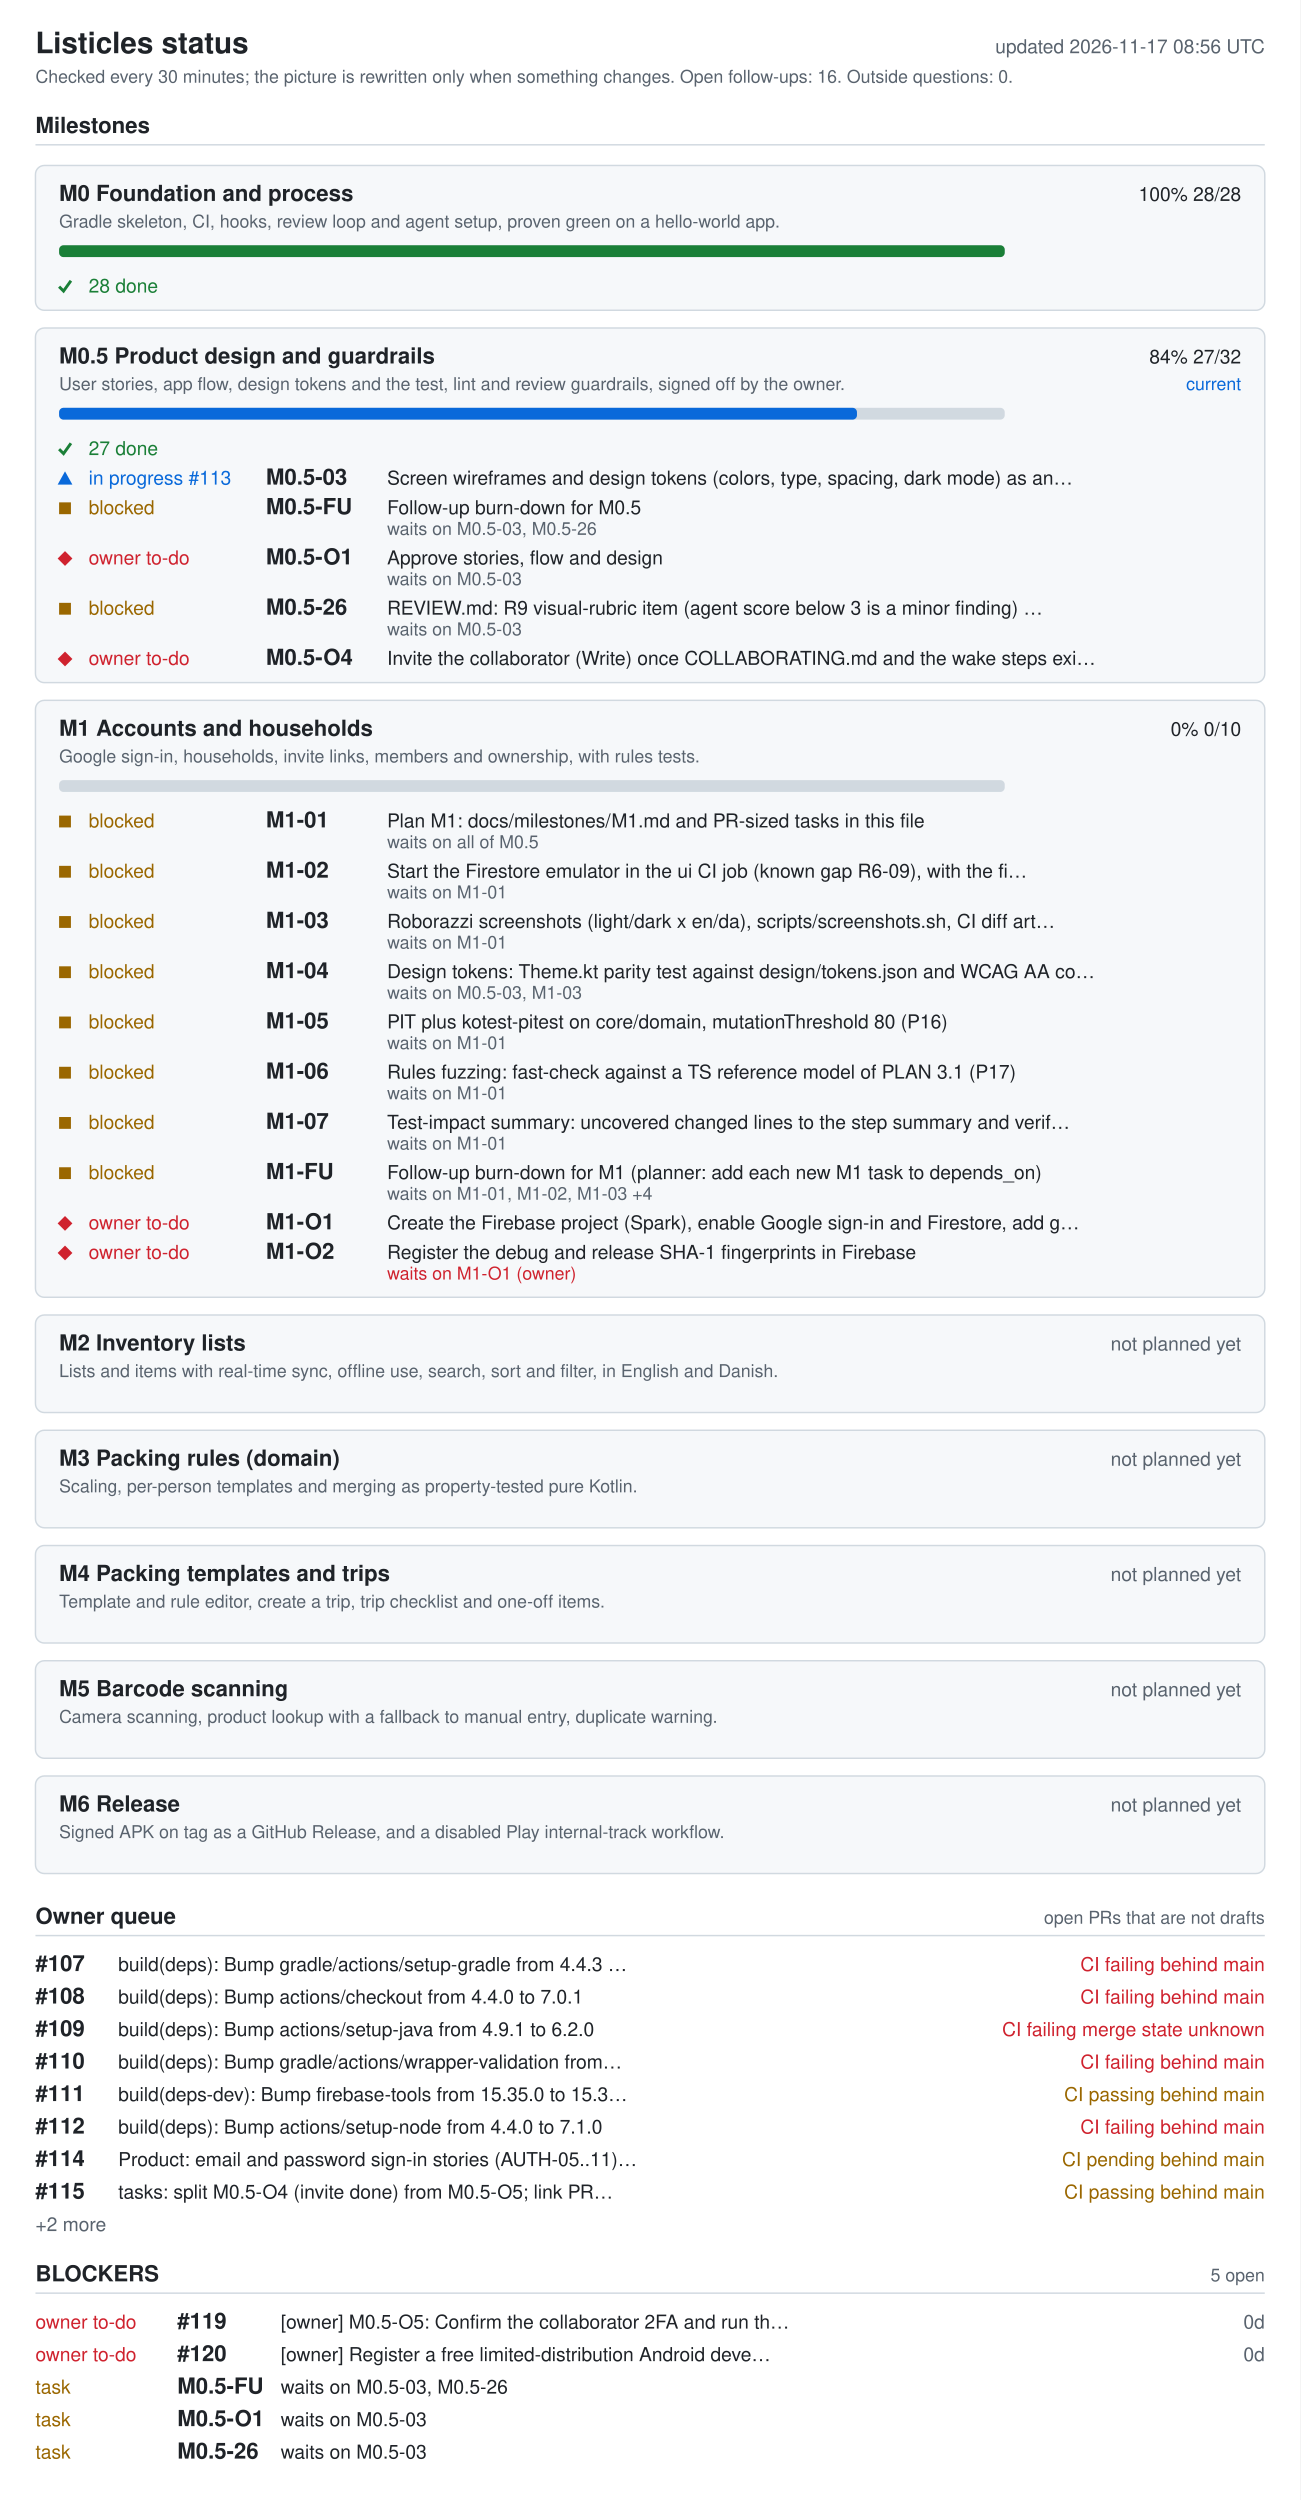
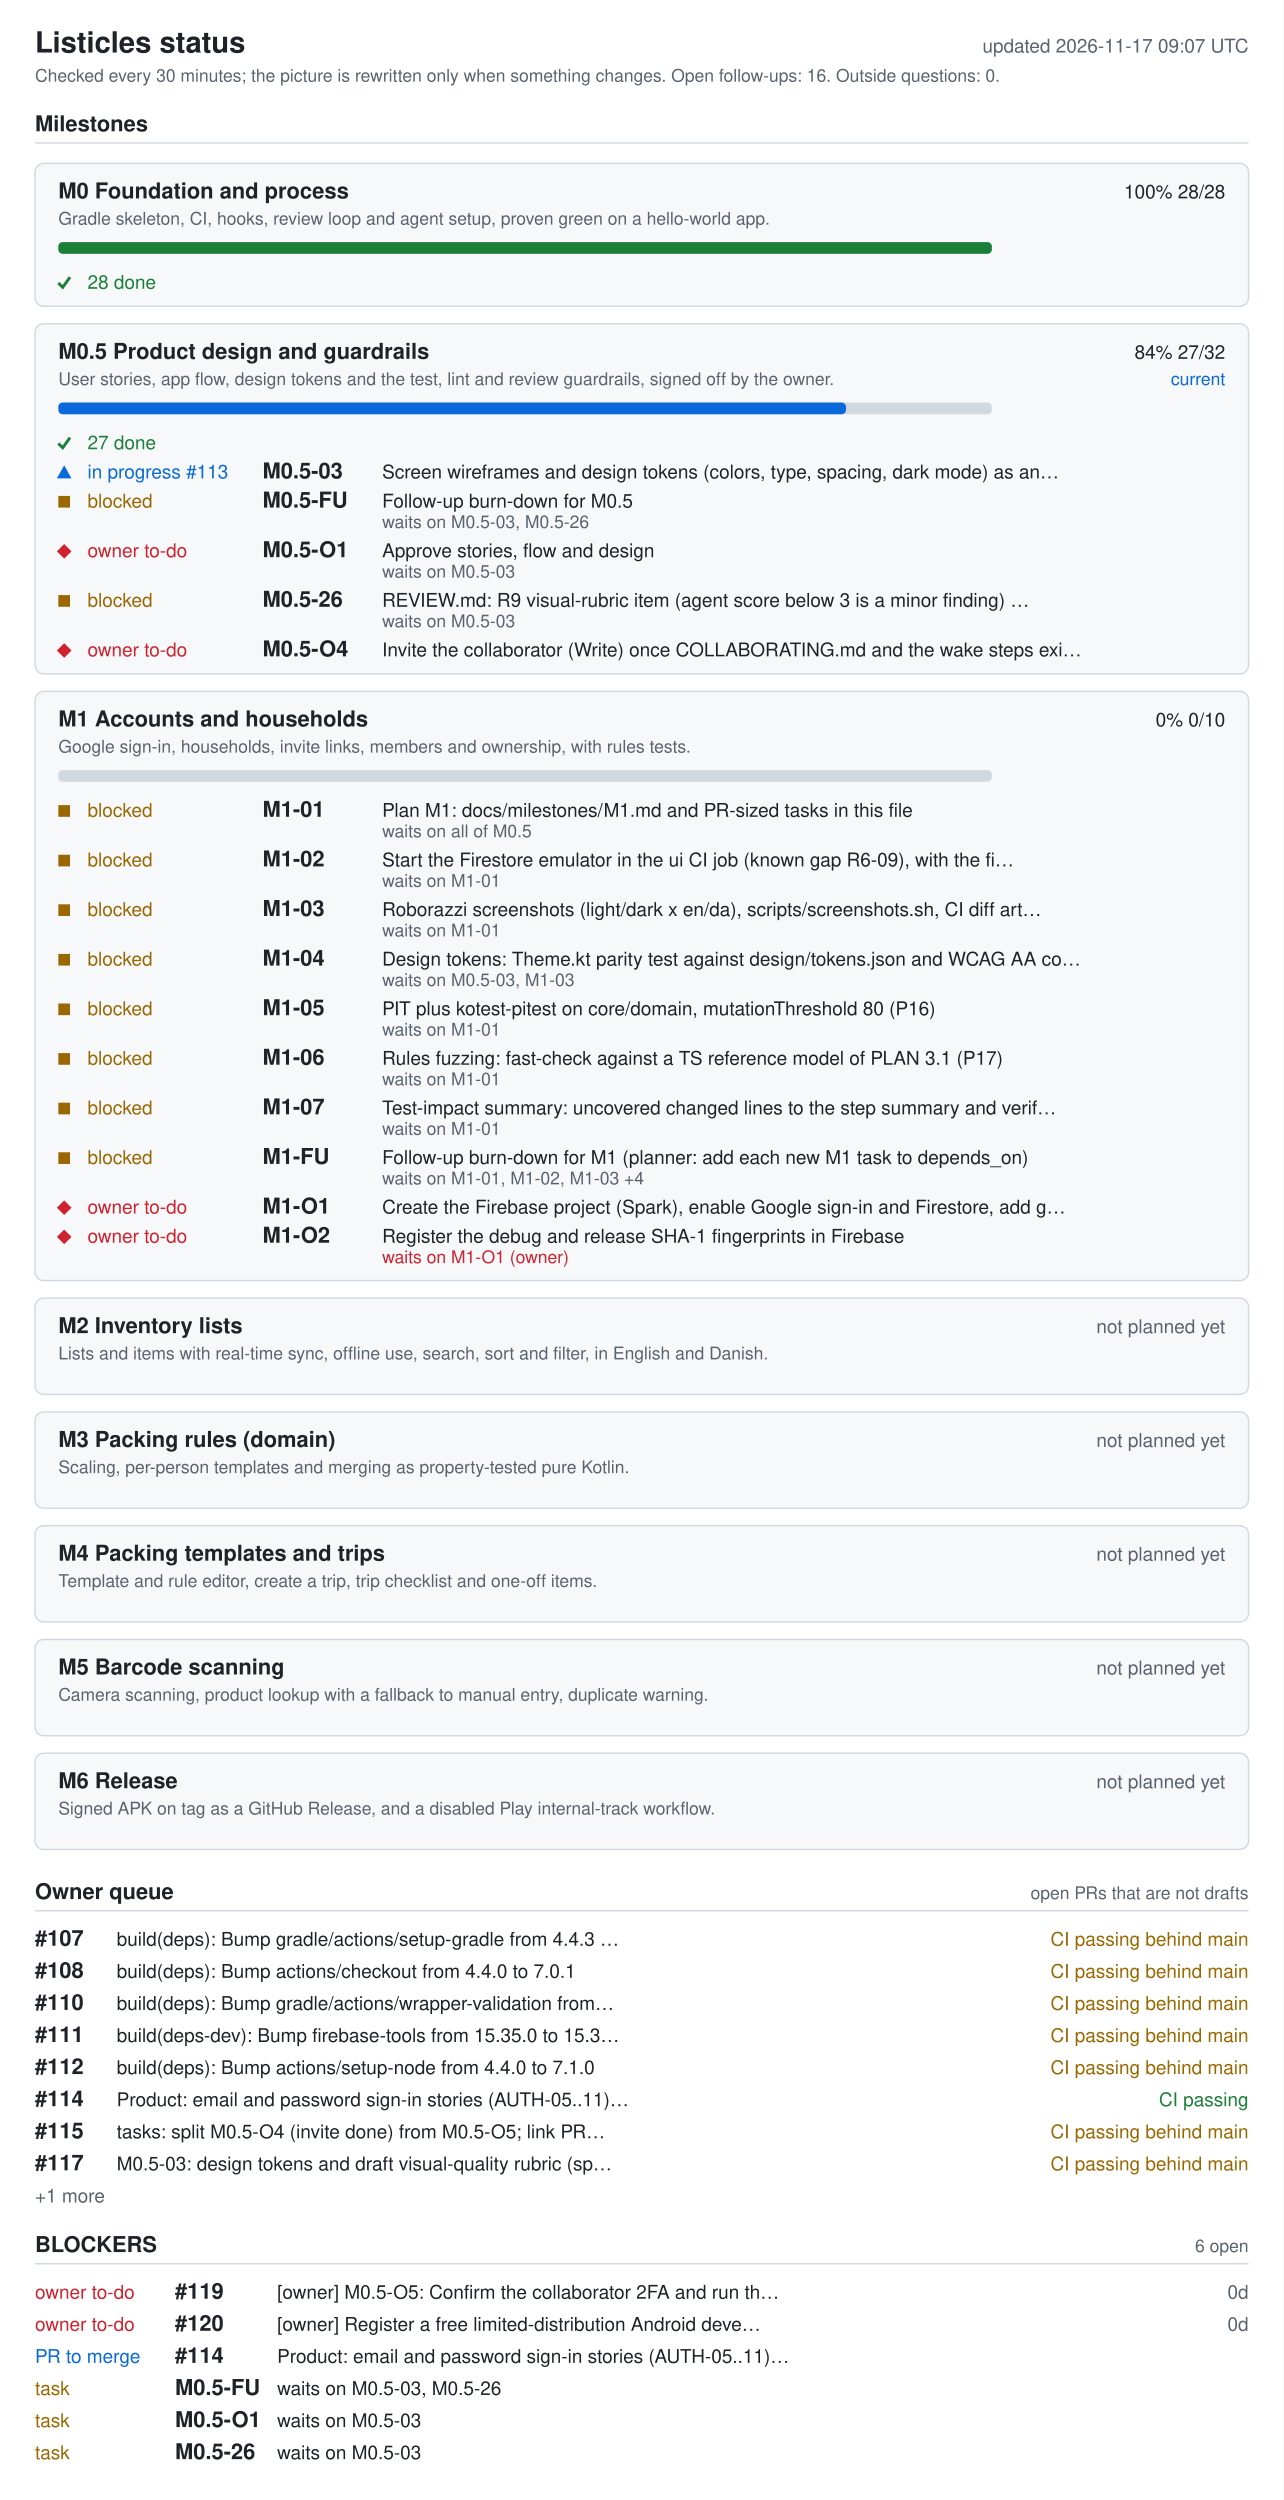
- <svg xmlns="http://www.w3.org/2000/svg" width="880" height="1692" viewBox="0 0 880 1692" role="img" aria-labelledby="ti de">
+ <svg xmlns="http://www.w3.org/2000/svg" width="880" height="1714" viewBox="0 0 880 1714" role="img" aria-labelledby="ti de">
  <style>.bg{fill:#fff}.card{fill:#f6f8fa}rect.card{stroke:#d1d9e0}.tick{stroke:#1a7f37;fill:none;stroke-width:2}.fg{fill:#1f2328}.muted{fill:#59636e}.track{fill:#d1d9e0}.bar{fill:#0969da}.full{fill:#1a7f37}.ok{fill:#1a7f37}.info{fill:#0969da}.warn{fill:#9a6700}.bad{fill:#cf222e}.rule{stroke:#d1d9e0}text{font-family:-apple-system,BlinkMacSystemFont,'Segoe UI',Helvetica,Arial,sans-serif;font-size:13px}.h{font-size:15px;font-weight:600}.t{font-size:20px;font-weight:600}.s{font-size:12px}@media (prefers-color-scheme: dark){.bg{fill:#0d1117}.card{fill:#161b22}rect.card{stroke:#30363d}.tick{stroke:#3fb950}.fg{fill:#e6edf3}.muted{fill:#9198a1}.track{fill:#30363d}.bar{fill:#4493f8}.full{fill:#3fb950}.ok{fill:#3fb950}.info{fill:#4493f8}.warn{fill:#d29922}.bad{fill:#f85149}.rule{stroke:#30363d}}</style>
-   <rect width="880" height="1692" class="bg" />
+   <rect width="880" height="1714" class="bg" />
  <text x="24" y="36" class="fg t">Listicles status</text>
-   <text x="856" y="36" class="muted" text-anchor="end" id="generated">updated 2026-11-17 08:56 UTC</text>
+   <text x="856" y="36" class="muted" text-anchor="end" id="generated">updated 2026-11-17 09:07 UTC</text>
  <text x="24" y="56" class="muted s">Checked every 30 minutes; the picture is rewritten only when something changes. Open follow-ups: 16. Outside questions: 0.</text>
  <text x="24" y="90" class="fg h">Milestones</text>
  <line x1="24" y1="98" x2="856" y2="98" class="rule" />
  <rect x="24" y="112" width="832" height="98" rx="6" class="card" />
  <text x="40" y="136" class="fg h">M0 Foundation and process</text>
  <text x="840" y="136" class="fg" text-anchor="end">100%  28/28</text>
  <text x="40" y="154" class="muted s">Gradle skeleton, CI, hooks, review loop and agent setup, proven green on a hello-world app.</text>
  <rect x="40" y="166" width="640" height="8" rx="3" class="track" />
  <rect x="40" y="166" width="640" height="8" rx="3" class="full" />
  <polyline points="40,194 43,197 48,190" class="tick mk-done" />
  <text x="60" y="198" class="ok">28 done</text>
  <rect x="24" y="222" width="832" height="240" rx="6" class="card" />
  <text x="40" y="246" class="fg h">M0.5 Product design and guardrails</text>
  <text x="840" y="246" class="fg" text-anchor="end">84%  27/32</text>
  <text x="840" y="264" class="info s" text-anchor="end">current</text>
  <text x="40" y="264" class="muted s">User stories, app flow, design tokens and the test, lint and review guardrails, signed off by the owner.</text>
  <rect x="40" y="276" width="640" height="8" rx="3" class="track" />
  <rect x="40" y="276" width="540" height="8" rx="3" class="bar" />
  <polyline points="40,304 43,307 48,300" class="tick mk-done" />
  <text x="60" y="308" class="ok">27 done</text>
  <polygon points="39,328 49,328 44,319" class="info mk-progress" />
  <text x="60" y="328" class="info">in progress #113</text>
  <text x="180" y="328" class="fg h">M0.5-03</text>
  <text x="262" y="328" class="fg">Screen wireframes and design tokens (colors, type, spacing, dark mode) as an…</text>
  <rect x="40" y="340" width="8" height="8" class="warn mk-blocked" />
  <text x="60" y="348" class="warn">blocked</text>
  <text x="180" y="348" class="fg h">M0.5-FU</text>
  <text x="262" y="348" class="fg">Follow-up burn-down for M0.5</text>
  <text x="262" y="362" class="muted s">waits on M0.5-03, M0.5-26</text>
  <polygon points="39,378 44,373 49,378 44,383" class="bad mk-owner" />
  <text x="60" y="382" class="bad">owner to-do</text>
  <text x="180" y="382" class="fg h">M0.5-O1</text>
  <text x="262" y="382" class="fg">Approve stories, flow and design</text>
  <text x="262" y="396" class="muted s">waits on M0.5-03</text>
  <rect x="40" y="408" width="8" height="8" class="warn mk-blocked" />
  <text x="60" y="416" class="warn">blocked</text>
  <text x="180" y="416" class="fg h">M0.5-26</text>
  <text x="262" y="416" class="fg">REVIEW.md: R9 visual-rubric item (agent score below 3 is a minor finding) …</text>
  <text x="262" y="430" class="muted s">waits on M0.5-03</text>
  <polygon points="39,446 44,441 49,446 44,451" class="bad mk-owner" />
  <text x="60" y="450" class="bad">owner to-do</text>
  <text x="180" y="450" class="fg h">M0.5-O4</text>
  <text x="262" y="450" class="fg">Invite the collaborator (Write) once COLLABORATING.md and the wake steps exi…</text>
  <rect x="24" y="474" width="832" height="404" rx="6" class="card" />
  <text x="40" y="498" class="fg h">M1 Accounts and households</text>
  <text x="840" y="498" class="fg" text-anchor="end">0%  0/10</text>
  <text x="40" y="516" class="muted s">Google sign-in, households, invite links, members and ownership, with rules tests.</text>
  <rect x="40" y="528" width="640" height="8" rx="3" class="track" />
  <rect x="40" y="552" width="8" height="8" class="warn mk-blocked" />
  <text x="60" y="560" class="warn">blocked</text>
  <text x="180" y="560" class="fg h">M1-01</text>
  <text x="262" y="560" class="fg">Plan M1: docs/milestones/M1.md and PR-sized tasks in this file</text>
  <text x="262" y="574" class="muted s">waits on all of M0.5</text>
  <rect x="40" y="586" width="8" height="8" class="warn mk-blocked" />
  <text x="60" y="594" class="warn">blocked</text>
  <text x="180" y="594" class="fg h">M1-02</text>
  <text x="262" y="594" class="fg">Start the Firestore emulator in the ui CI job (known gap R6-09), with the fi…</text>
  <text x="262" y="608" class="muted s">waits on M1-01</text>
  <rect x="40" y="620" width="8" height="8" class="warn mk-blocked" />
  <text x="60" y="628" class="warn">blocked</text>
  <text x="180" y="628" class="fg h">M1-03</text>
  <text x="262" y="628" class="fg">Roborazzi screenshots (light/dark x en/da), scripts/screenshots.sh, CI diff art…</text>
  <text x="262" y="642" class="muted s">waits on M1-01</text>
  <rect x="40" y="654" width="8" height="8" class="warn mk-blocked" />
  <text x="60" y="662" class="warn">blocked</text>
  <text x="180" y="662" class="fg h">M1-04</text>
  <text x="262" y="662" class="fg">Design tokens: Theme.kt parity test against design/tokens.json and WCAG AA co…</text>
  <text x="262" y="676" class="muted s">waits on M0.5-03, M1-03</text>
  <rect x="40" y="688" width="8" height="8" class="warn mk-blocked" />
  <text x="60" y="696" class="warn">blocked</text>
  <text x="180" y="696" class="fg h">M1-05</text>
  <text x="262" y="696" class="fg">PIT plus kotest-pitest on core/domain, mutationThreshold 80 (P16)</text>
  <text x="262" y="710" class="muted s">waits on M1-01</text>
  <rect x="40" y="722" width="8" height="8" class="warn mk-blocked" />
  <text x="60" y="730" class="warn">blocked</text>
  <text x="180" y="730" class="fg h">M1-06</text>
  <text x="262" y="730" class="fg">Rules fuzzing: fast-check against a TS reference model of PLAN 3.1 (P17)</text>
  <text x="262" y="744" class="muted s">waits on M1-01</text>
  <rect x="40" y="756" width="8" height="8" class="warn mk-blocked" />
  <text x="60" y="764" class="warn">blocked</text>
  <text x="180" y="764" class="fg h">M1-07</text>
  <text x="262" y="764" class="fg">Test-impact summary: uncovered changed lines to the step summary and verif…</text>
  <text x="262" y="778" class="muted s">waits on M1-01</text>
  <rect x="40" y="790" width="8" height="8" class="warn mk-blocked" />
  <text x="60" y="798" class="warn">blocked</text>
  <text x="180" y="798" class="fg h">M1-FU</text>
  <text x="262" y="798" class="fg">Follow-up burn-down for M1 (planner: add each new M1 task to depends_on)</text>
  <text x="262" y="812" class="muted s">waits on M1-01, M1-02, M1-03 +4</text>
  <polygon points="39,828 44,823 49,828 44,833" class="bad mk-owner" />
  <text x="60" y="832" class="bad">owner to-do</text>
  <text x="180" y="832" class="fg h">M1-O1</text>
  <text x="262" y="832" class="fg">Create the Firebase project (Spark), enable Google sign-in and Firestore, add g…</text>
  <polygon points="39,848 44,843 49,848 44,853" class="bad mk-owner" />
  <text x="60" y="852" class="bad">owner to-do</text>
  <text x="180" y="852" class="fg h">M1-O2</text>
  <text x="262" y="852" class="fg">Register the debug and release SHA-1 fingerprints in Firebase</text>
  <text x="262" y="866" class="bad s">waits on M1-O1 (owner)</text>
  <rect x="24" y="890" width="832" height="66" rx="6" class="card" />
  <text x="40" y="914" class="fg h">M2 Inventory lists</text>
  <text x="840" y="914" class="muted" text-anchor="end">not planned yet</text>
  <text x="40" y="932" class="muted s">Lists and items with real-time sync, offline use, search, sort and filter, in English and Danish.</text>
  <rect x="24" y="968" width="832" height="66" rx="6" class="card" />
  <text x="40" y="992" class="fg h">M3 Packing rules (domain)</text>
  <text x="840" y="992" class="muted" text-anchor="end">not planned yet</text>
  <text x="40" y="1010" class="muted s">Scaling, per-person templates and merging as property-tested pure Kotlin.</text>
  <rect x="24" y="1046" width="832" height="66" rx="6" class="card" />
  <text x="40" y="1070" class="fg h">M4 Packing templates and trips</text>
  <text x="840" y="1070" class="muted" text-anchor="end">not planned yet</text>
  <text x="40" y="1088" class="muted s">Template and rule editor, create a trip, trip checklist and one-off items.</text>
  <rect x="24" y="1124" width="832" height="66" rx="6" class="card" />
  <text x="40" y="1148" class="fg h">M5 Barcode scanning</text>
  <text x="840" y="1148" class="muted" text-anchor="end">not planned yet</text>
  <text x="40" y="1166" class="muted s">Camera scanning, product lookup with a fallback to manual entry, duplicate warning.</text>
  <rect x="24" y="1202" width="832" height="66" rx="6" class="card" />
  <text x="40" y="1226" class="fg h">M6 Release</text>
  <text x="840" y="1226" class="muted" text-anchor="end">not planned yet</text>
  <text x="40" y="1244" class="muted s">Signed APK on tag as a GitHub Release, and a disabled Play internal-track workflow.</text>
  <text x="24" y="1302" class="fg h">Owner queue</text>
  <text x="856" y="1302" class="muted s" text-anchor="end">open PRs that are not drafts</text>
  <line x1="24" y1="1310" x2="856" y2="1310" class="rule" />
  <text x="24" y="1334" class="fg h">#107</text>
  <text x="80" y="1334" class="fg">build(deps): Bump gradle/actions/setup-gradle from 4.4.3 …</text>
-   <text x="856" y="1334" class="bad" text-anchor="end">CI failing  behind main</text>
+   <text x="856" y="1334" class="warn" text-anchor="end">CI passing  behind main</text>
  <text x="24" y="1356" class="fg h">#108</text>
  <text x="80" y="1356" class="fg">build(deps): Bump actions/checkout from 4.4.0 to 7.0.1</text>
-   <text x="856" y="1356" class="bad" text-anchor="end">CI failing  behind main</text>
-   <text x="24" y="1378" class="fg h">#109</text>
-   <text x="80" y="1378" class="fg">build(deps): Bump actions/setup-java from 4.9.1 to 6.2.0</text>
-   <text x="856" y="1378" class="bad" text-anchor="end">CI failing  merge state unknown</text>
-   <text x="24" y="1400" class="fg h">#110</text>
-   <text x="80" y="1400" class="fg">build(deps): Bump gradle/actions/wrapper-validation from…</text>
-   <text x="856" y="1400" class="bad" text-anchor="end">CI failing  behind main</text>
-   <text x="24" y="1422" class="fg h">#111</text>
-   <text x="80" y="1422" class="fg">build(deps-dev): Bump firebase-tools from 15.35.0 to 15.3…</text>
+   <text x="856" y="1356" class="warn" text-anchor="end">CI passing  behind main</text>
+   <text x="24" y="1378" class="fg h">#110</text>
+   <text x="80" y="1378" class="fg">build(deps): Bump gradle/actions/wrapper-validation from…</text>
+   <text x="856" y="1378" class="warn" text-anchor="end">CI passing  behind main</text>
+   <text x="24" y="1400" class="fg h">#111</text>
+   <text x="80" y="1400" class="fg">build(deps-dev): Bump firebase-tools from 15.35.0 to 15.3…</text>
+   <text x="856" y="1400" class="warn" text-anchor="end">CI passing  behind main</text>
+   <text x="24" y="1422" class="fg h">#112</text>
+   <text x="80" y="1422" class="fg">build(deps): Bump actions/setup-node from 4.4.0 to 7.1.0</text>
  <text x="856" y="1422" class="warn" text-anchor="end">CI passing  behind main</text>
-   <text x="24" y="1444" class="fg h">#112</text>
-   <text x="80" y="1444" class="fg">build(deps): Bump actions/setup-node from 4.4.0 to 7.1.0</text>
-   <text x="856" y="1444" class="bad" text-anchor="end">CI failing  behind main</text>
-   <text x="24" y="1466" class="fg h">#114</text>
-   <text x="80" y="1466" class="fg">Product: email and password sign-in stories (AUTH-05..11)…</text>
-   <text x="856" y="1466" class="warn" text-anchor="end">CI pending  behind main</text>
-   <text x="24" y="1488" class="fg h">#115</text>
-   <text x="80" y="1488" class="fg">tasks: split M0.5-O4 (invite done) from M0.5-O5; link PR…</text>
+   <text x="24" y="1444" class="fg h">#114</text>
+   <text x="80" y="1444" class="fg">Product: email and password sign-in stories (AUTH-05..11)…</text>
+   <text x="856" y="1444" class="ok" text-anchor="end">CI passing</text>
+   <text x="24" y="1466" class="fg h">#115</text>
+   <text x="80" y="1466" class="fg">tasks: split M0.5-O4 (invite done) from M0.5-O5; link PR…</text>
+   <text x="856" y="1466" class="warn" text-anchor="end">CI passing  behind main</text>
+   <text x="24" y="1488" class="fg h">#117</text>
+   <text x="80" y="1488" class="fg">M0.5-03: design tokens and draft visual-quality rubric (sp…</text>
  <text x="856" y="1488" class="warn" text-anchor="end">CI passing  behind main</text>
-   <text x="24" y="1510" class="muted">+2 more</text>
+   <text x="24" y="1510" class="muted">+1 more</text>
  <text x="24" y="1544" class="fg h">BLOCKERS</text>
-   <text x="856" y="1544" class="muted s" text-anchor="end">5 open</text>
+   <text x="856" y="1544" class="muted s" text-anchor="end">6 open</text>
  <line x1="24" y1="1552" x2="856" y2="1552" class="rule" />
  <text x="24" y="1576" class="bad">owner to-do</text>
  <text x="120" y="1576" class="fg h">#119</text>
  <text x="190" y="1576" class="fg">[owner] M0.5-O5: Confirm the collaborator 2FA and run th…</text>
  <text x="856" y="1576" class="muted" text-anchor="end">0d</text>
  <text x="24" y="1598" class="bad">owner to-do</text>
  <text x="120" y="1598" class="fg h">#120</text>
  <text x="190" y="1598" class="fg">[owner] Register a free limited-distribution Android deve…</text>
  <text x="856" y="1598" class="muted" text-anchor="end">0d</text>
-   <text x="24" y="1620" class="warn">task</text>
-   <text x="120" y="1620" class="fg h">M0.5-FU</text>
-   <text x="190" y="1620" class="fg">waits on M0.5-03, M0.5-26</text>
+   <text x="24" y="1620" class="info">PR to merge</text>
+   <text x="120" y="1620" class="fg h">#114</text>
+   <text x="190" y="1620" class="fg">Product: email and password sign-in stories (AUTH-05..11)…</text>
  <text x="24" y="1642" class="warn">task</text>
-   <text x="120" y="1642" class="fg h">M0.5-O1</text>
-   <text x="190" y="1642" class="fg">waits on M0.5-03</text>
+   <text x="120" y="1642" class="fg h">M0.5-FU</text>
+   <text x="190" y="1642" class="fg">waits on M0.5-03, M0.5-26</text>
  <text x="24" y="1664" class="warn">task</text>
-   <text x="120" y="1664" class="fg h">M0.5-26</text>
+   <text x="120" y="1664" class="fg h">M0.5-O1</text>
  <text x="190" y="1664" class="fg">waits on M0.5-03</text>
+   <text x="24" y="1686" class="warn">task</text>
+   <text x="120" y="1686" class="fg h">M0.5-26</text>
+   <text x="190" y="1686" class="fg">waits on M0.5-03</text>
</svg>
